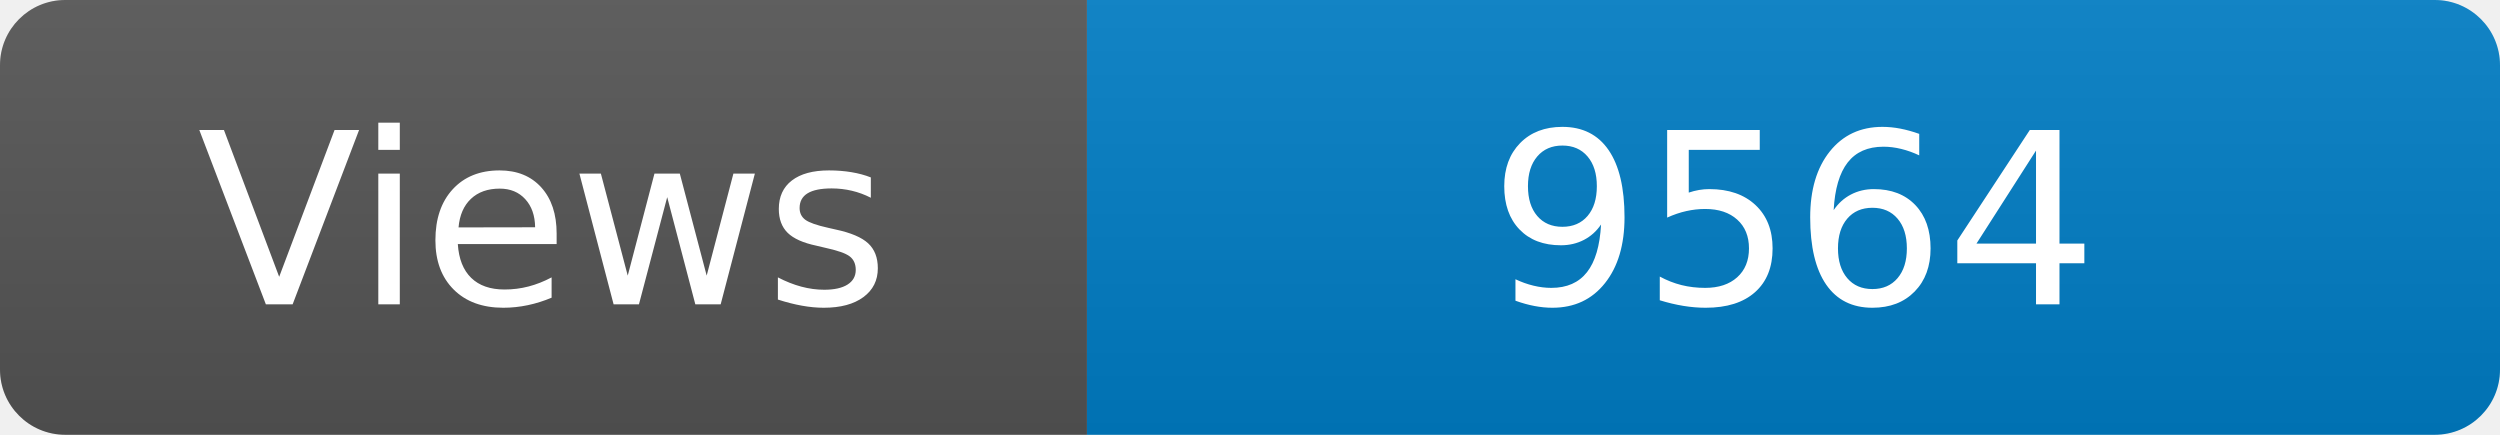
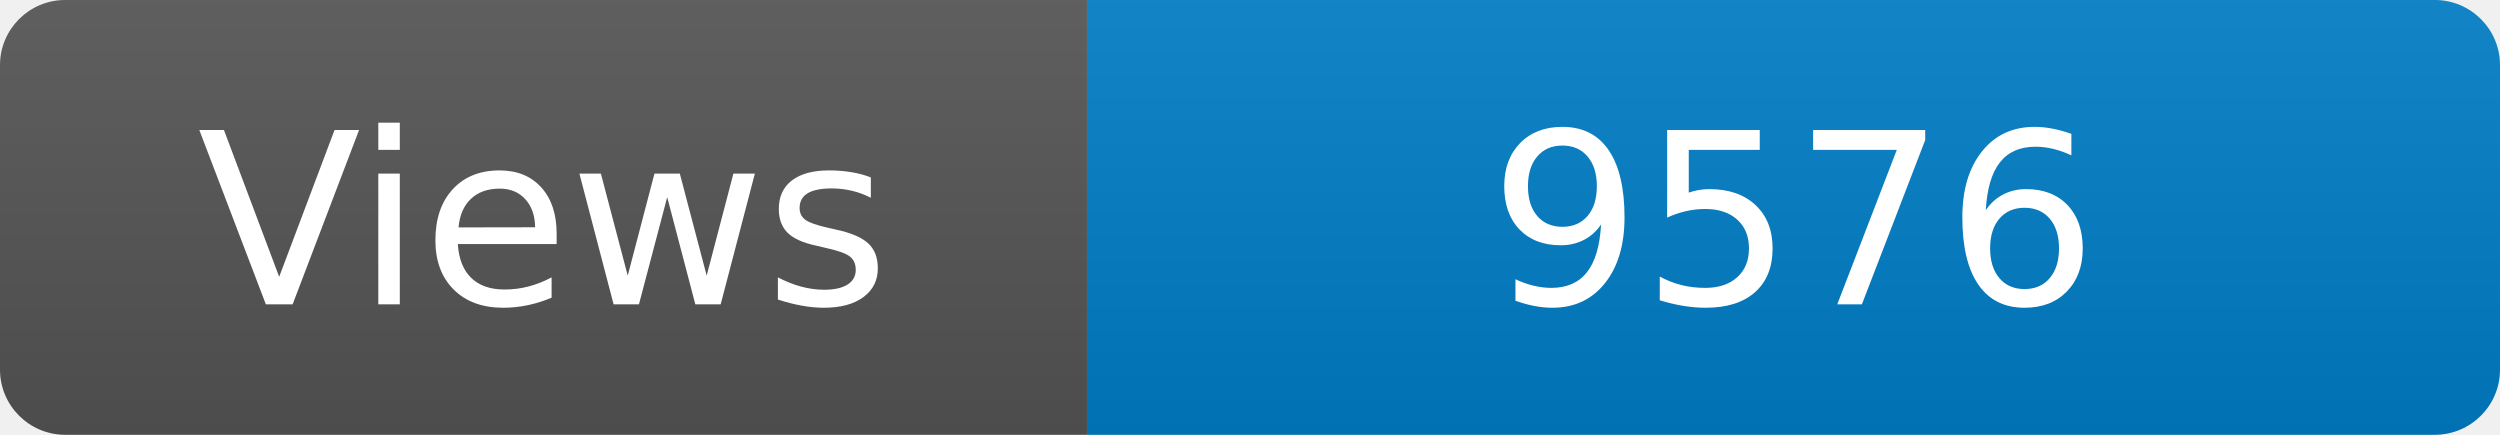
<svg xmlns="http://www.w3.org/2000/svg" width="115" height="20" role="img" aria-label="Maintained?: yes">
  <linearGradient id="s" x2="0" y2="100%">
    <stop offset="0" stop-color="#bbb" stop-opacity=".1" />
    <stop offset="1" stop-opacity=".1" />
  </linearGradient>
  <clipPath id="r">
    <rect width="115" height="20" rx="3" fill="#fff" />
  </clipPath>
  <g clip-path="url(#r)">
    <rect width="50" height="20" fill="#555" />
    <rect x="50" width="160" height="20" fill="#007ec6" />
    <rect width="115" height="20" fill="url(#s)" />
  </g>
  <g fill="#fff" text-anchor="middle" font-family="Verdana,Geneva,DejaVu Sans,sans-serif" font-size="110">
    <text x="250" y="140" transform="scale(.1)" fill="#fff">Views</text>
-     <text x="825" y="140" transform="scale(.1)" fill="#fff">9564</text>
+     <text x="825" y="140" transform="scale(.1)" fill="#fff">9576</text>
  </g>
</svg>
